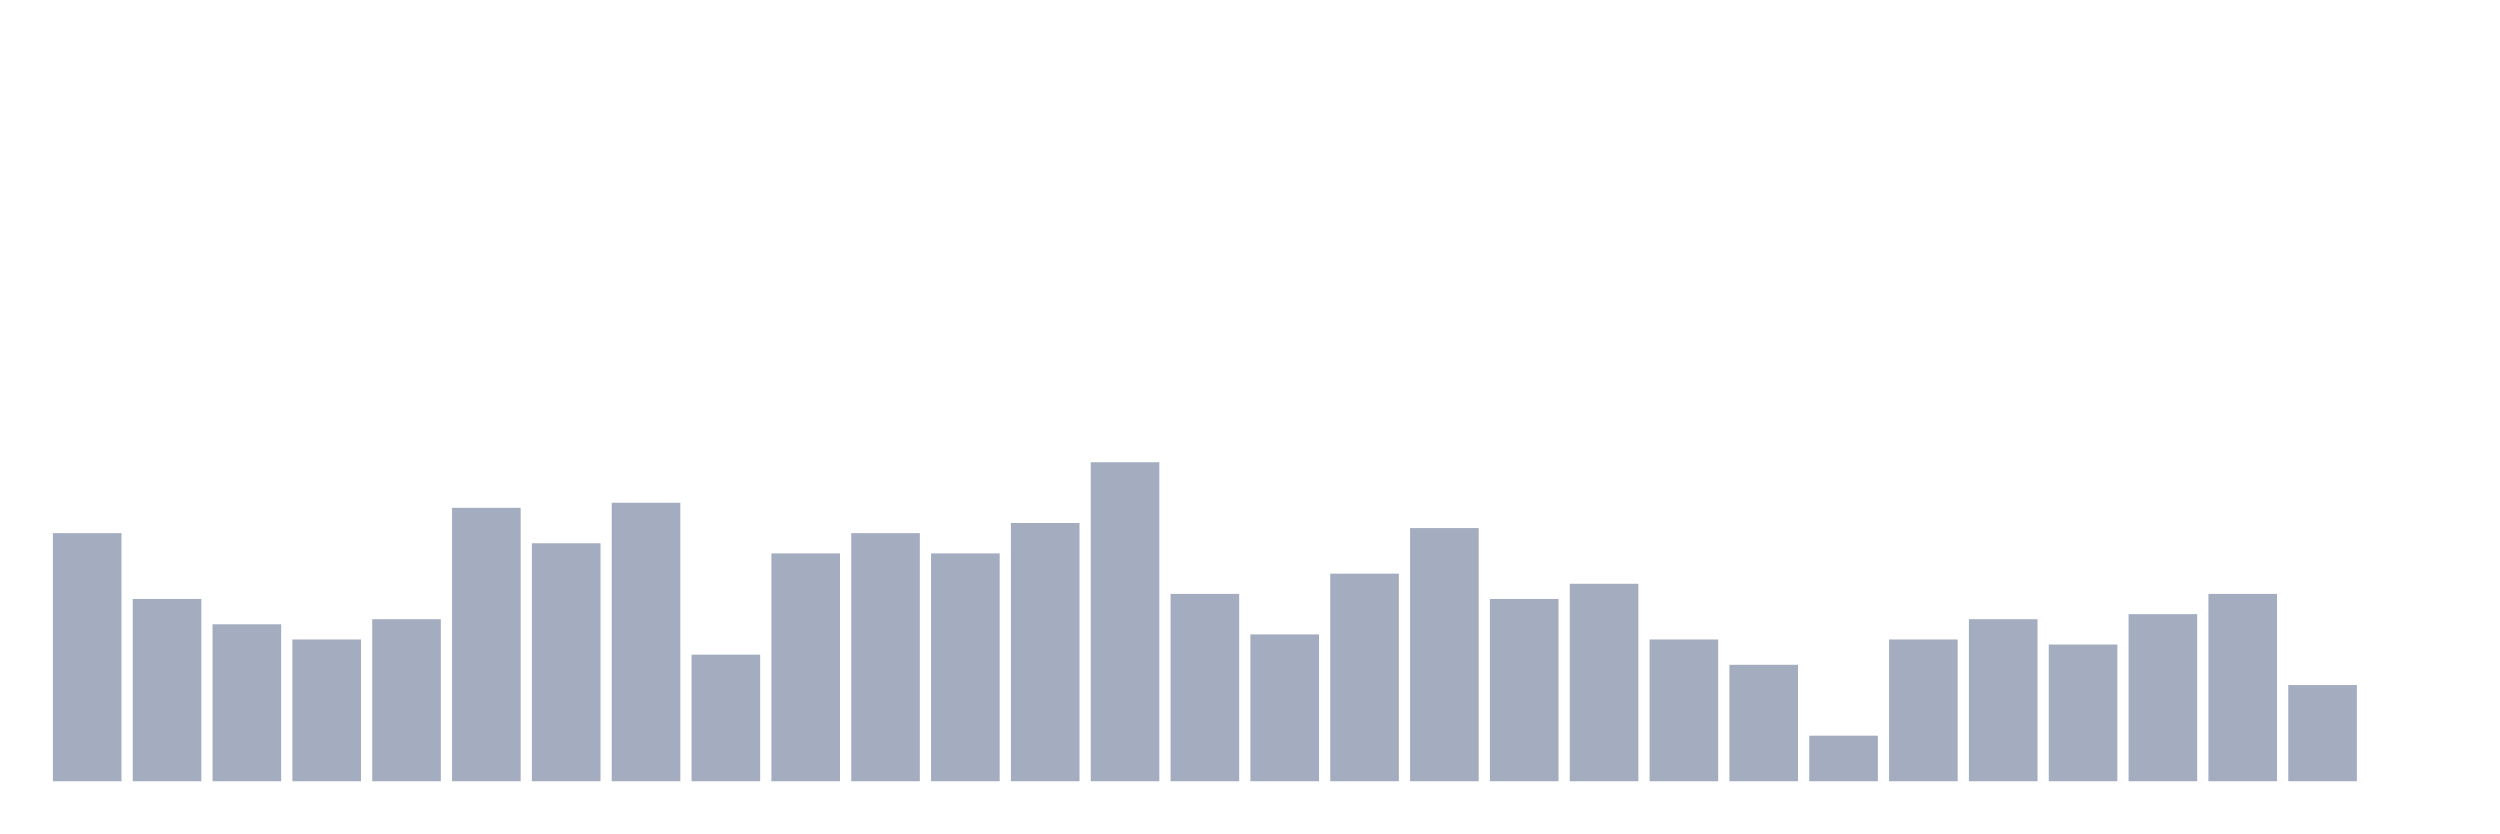
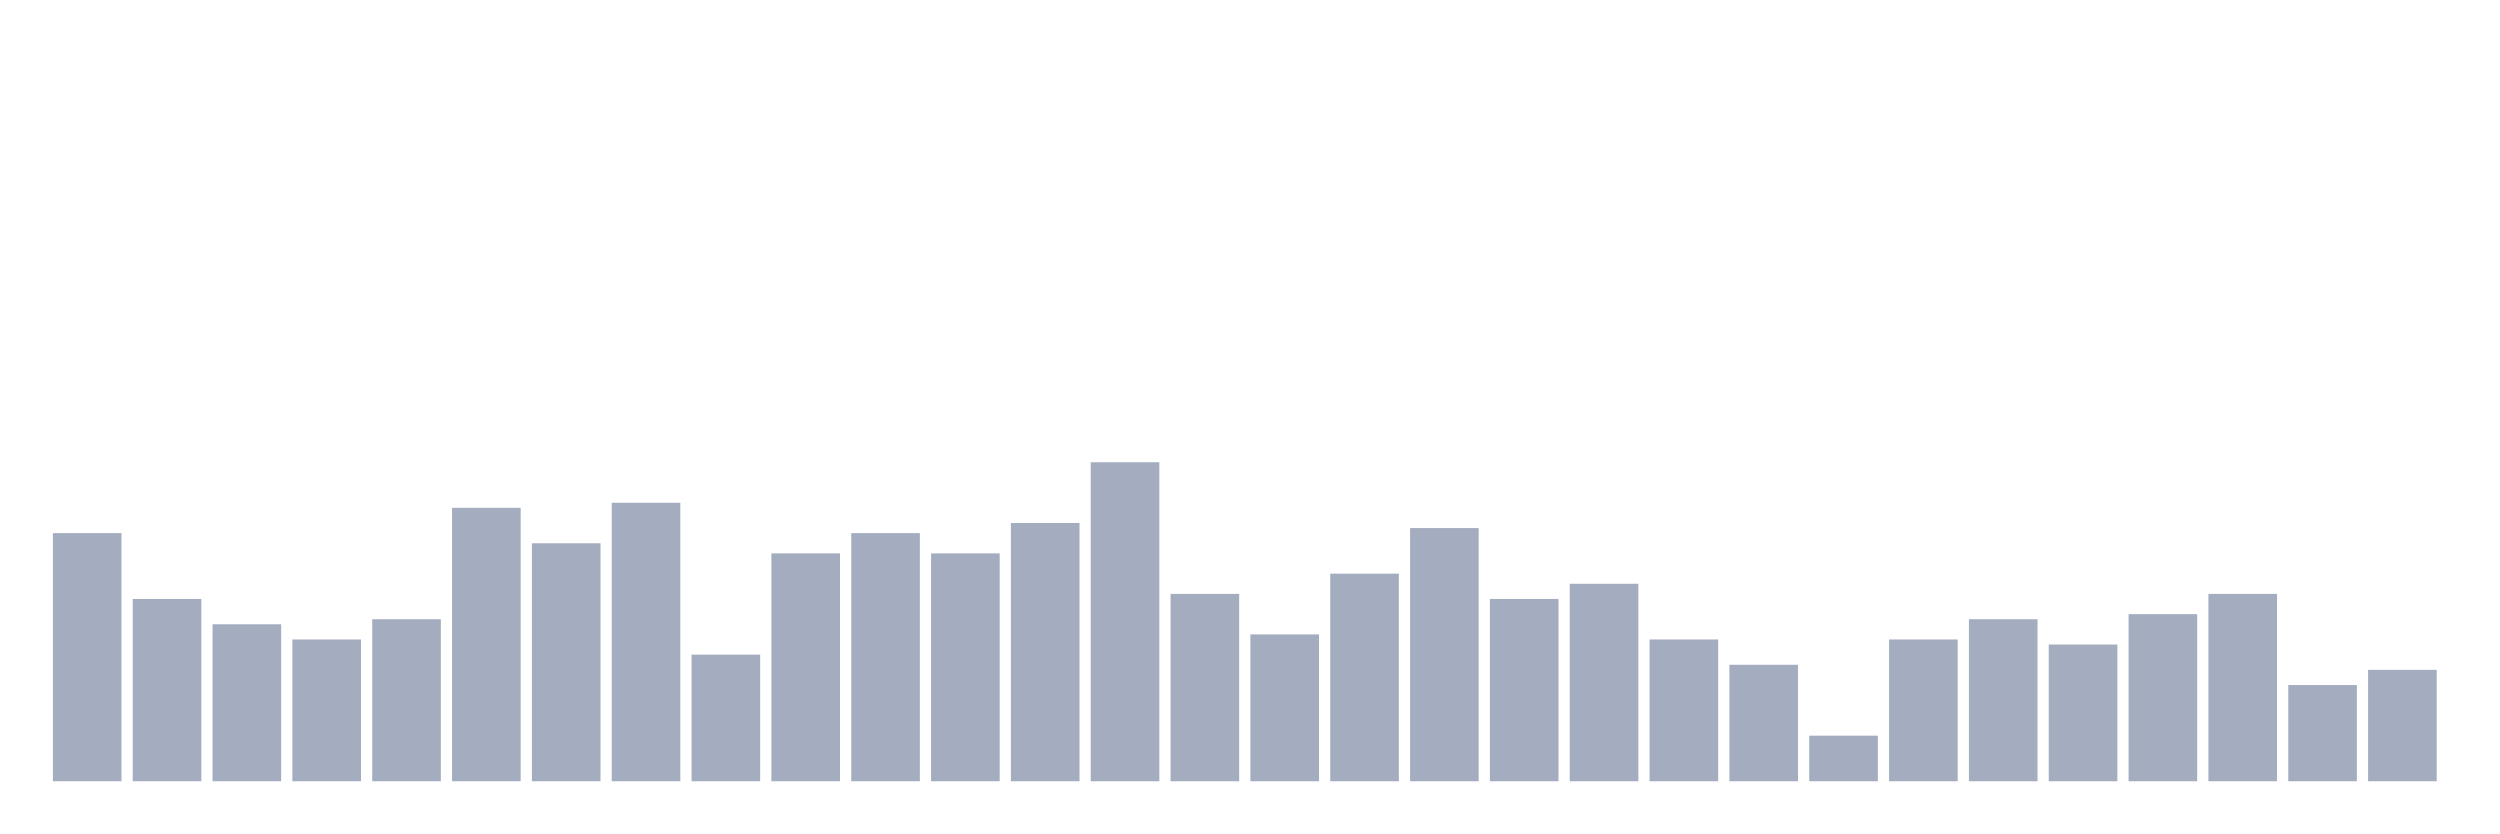
<svg xmlns="http://www.w3.org/2000/svg" viewBox="0 0 480 160">
  <g transform="translate(10,10)">
    <rect class="bar" x="0.153" width="13.175" y="92.361" height="47.639" fill="rgb(164,173,192)" />
    <rect class="bar" x="15.482" width="13.175" y="105" height="35" fill="rgb(164,173,192)" />
    <rect class="bar" x="30.81" width="13.175" y="109.861" height="30.139" fill="rgb(164,173,192)" />
    <rect class="bar" x="46.138" width="13.175" y="112.778" height="27.222" fill="rgb(164,173,192)" />
    <rect class="bar" x="61.466" width="13.175" y="108.889" height="31.111" fill="rgb(164,173,192)" />
    <rect class="bar" x="76.794" width="13.175" y="87.5" height="52.5" fill="rgb(164,173,192)" />
    <rect class="bar" x="92.123" width="13.175" y="94.306" height="45.694" fill="rgb(164,173,192)" />
    <rect class="bar" x="107.451" width="13.175" y="86.528" height="53.472" fill="rgb(164,173,192)" />
    <rect class="bar" x="122.779" width="13.175" y="115.694" height="24.306" fill="rgb(164,173,192)" />
    <rect class="bar" x="138.107" width="13.175" y="96.25" height="43.75" fill="rgb(164,173,192)" />
    <rect class="bar" x="153.436" width="13.175" y="92.361" height="47.639" fill="rgb(164,173,192)" />
    <rect class="bar" x="168.764" width="13.175" y="96.25" height="43.75" fill="rgb(164,173,192)" />
    <rect class="bar" x="184.092" width="13.175" y="90.417" height="49.583" fill="rgb(164,173,192)" />
    <rect class="bar" x="199.42" width="13.175" y="78.75" height="61.25" fill="rgb(164,173,192)" />
    <rect class="bar" x="214.748" width="13.175" y="104.028" height="35.972" fill="rgb(164,173,192)" />
    <rect class="bar" x="230.077" width="13.175" y="111.806" height="28.194" fill="rgb(164,173,192)" />
    <rect class="bar" x="245.405" width="13.175" y="100.139" height="39.861" fill="rgb(164,173,192)" />
    <rect class="bar" x="260.733" width="13.175" y="91.389" height="48.611" fill="rgb(164,173,192)" />
    <rect class="bar" x="276.061" width="13.175" y="105" height="35" fill="rgb(164,173,192)" />
    <rect class="bar" x="291.39" width="13.175" y="102.083" height="37.917" fill="rgb(164,173,192)" />
    <rect class="bar" x="306.718" width="13.175" y="112.778" height="27.222" fill="rgb(164,173,192)" />
    <rect class="bar" x="322.046" width="13.175" y="117.639" height="22.361" fill="rgb(164,173,192)" />
    <rect class="bar" x="337.374" width="13.175" y="131.25" height="8.75" fill="rgb(164,173,192)" />
    <rect class="bar" x="352.702" width="13.175" y="112.778" height="27.222" fill="rgb(164,173,192)" />
    <rect class="bar" x="368.031" width="13.175" y="108.889" height="31.111" fill="rgb(164,173,192)" />
    <rect class="bar" x="383.359" width="13.175" y="113.75" height="26.25" fill="rgb(164,173,192)" />
    <rect class="bar" x="398.687" width="13.175" y="107.917" height="32.083" fill="rgb(164,173,192)" />
    <rect class="bar" x="414.015" width="13.175" y="104.028" height="35.972" fill="rgb(164,173,192)" />
    <rect class="bar" x="429.344" width="13.175" y="121.528" height="18.472" fill="rgb(164,173,192)" />
-     <rect class="bar" x="444.672" width="13.175" y="140" height="0" fill="rgb(164,173,192)" />
+     <rect class="bar" x="444.672" width="13.175" y="118.611" height="21.389" fill="rgb(164,173,192)" />
  </g>
</svg>
